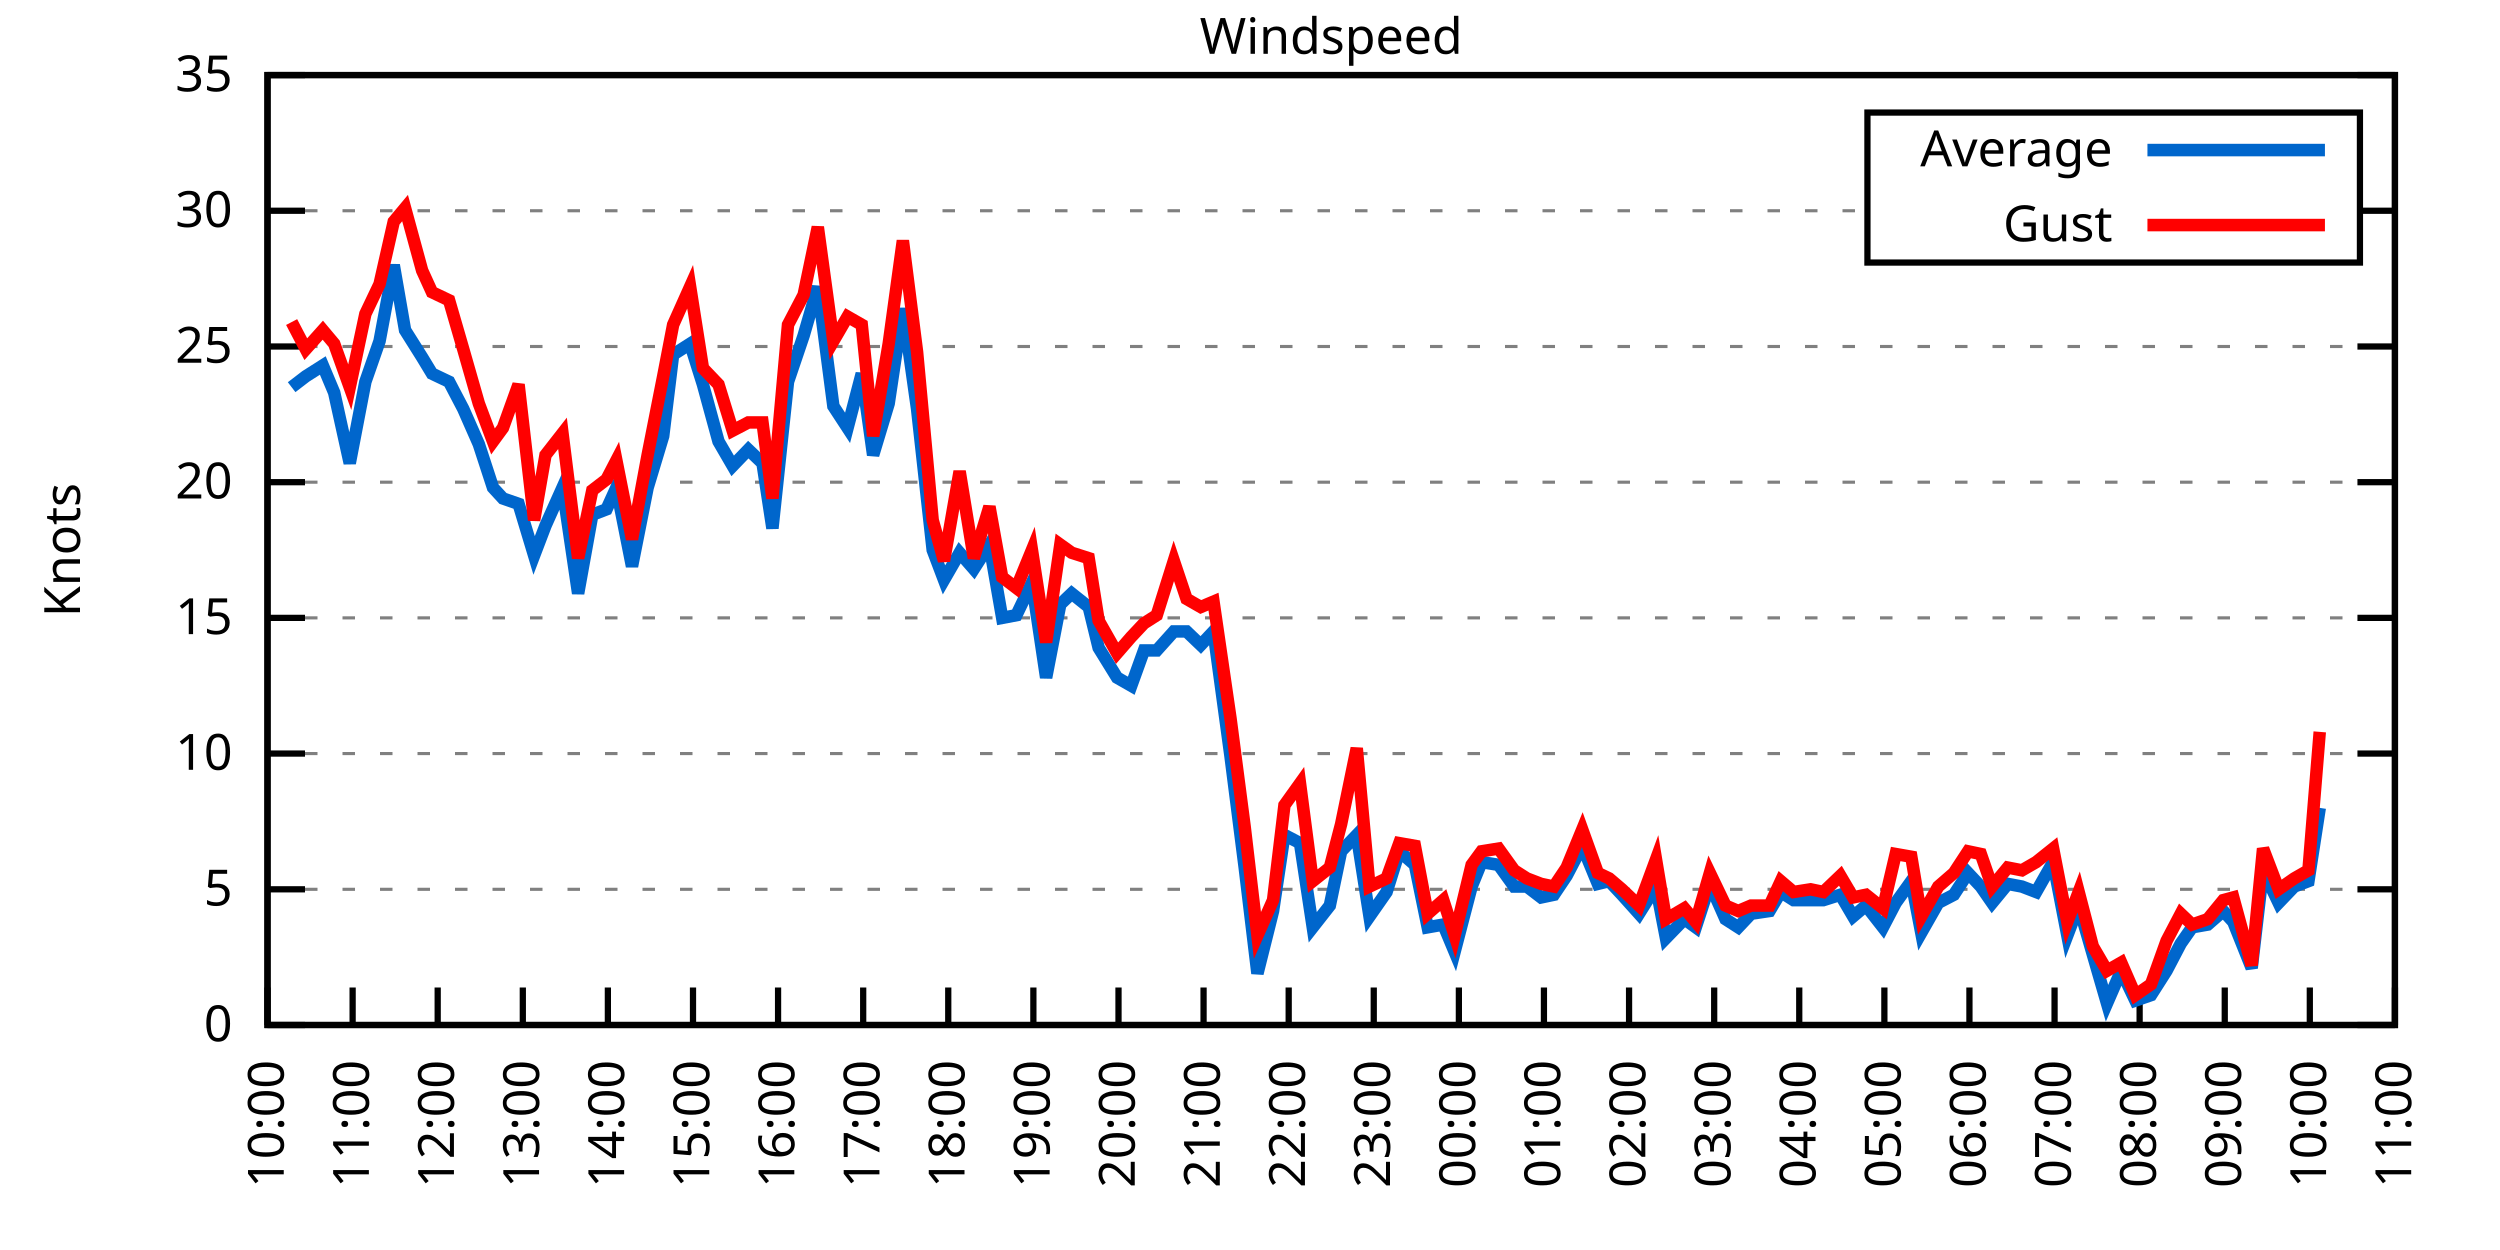
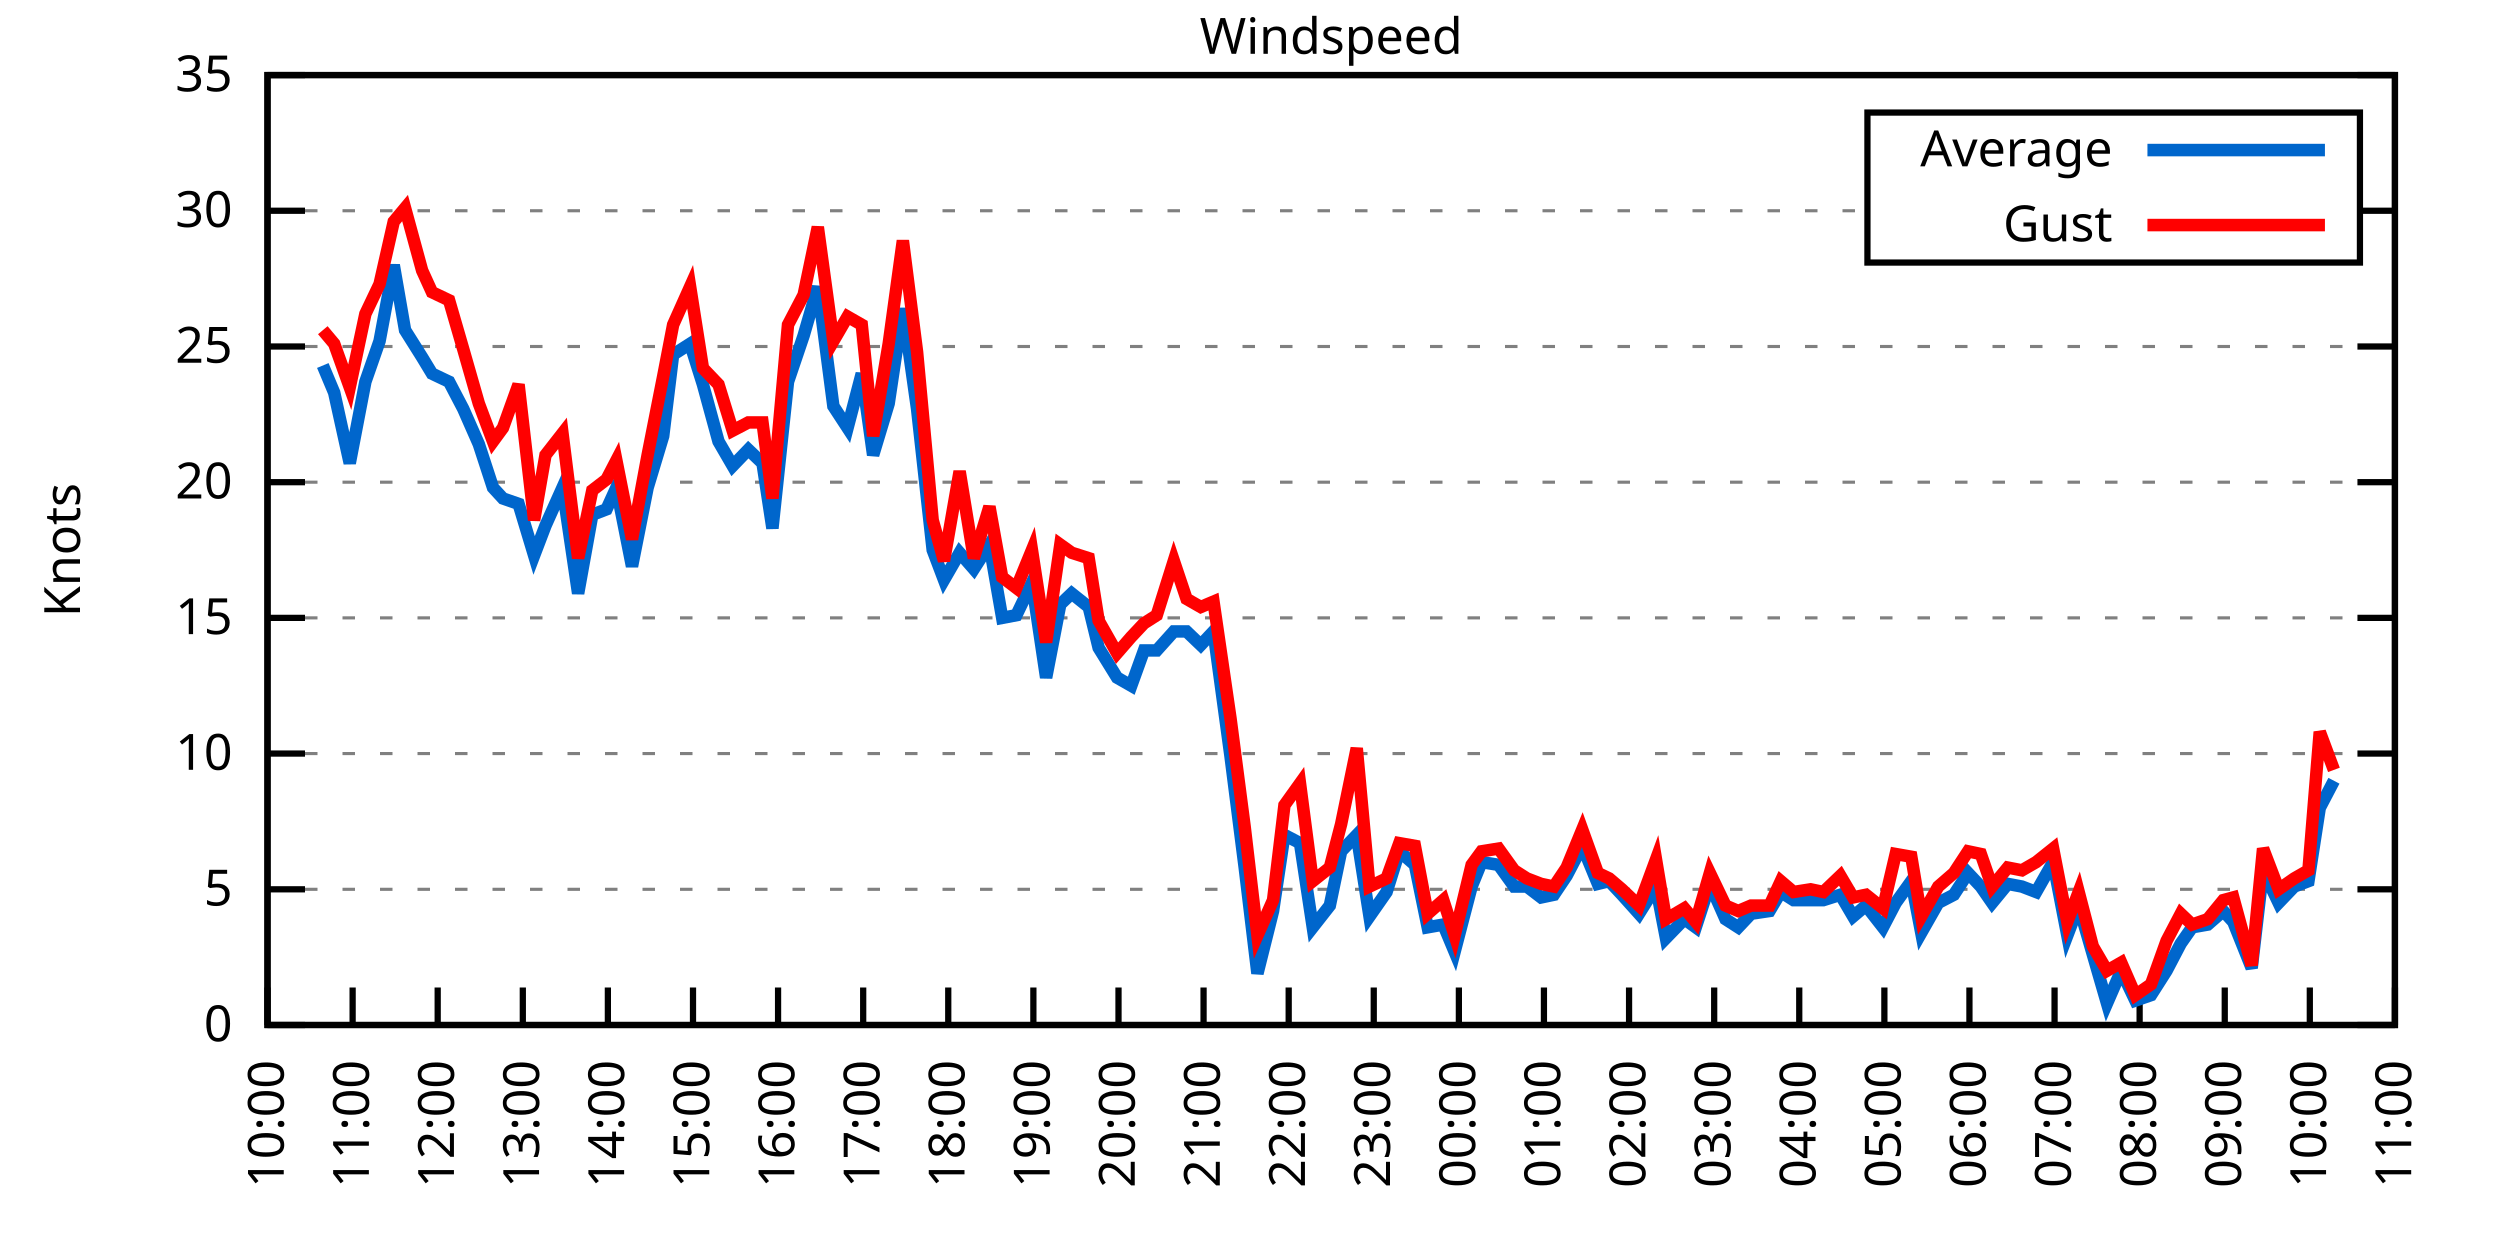
<svg xmlns="http://www.w3.org/2000/svg" xmlns:xlink="http://www.w3.org/1999/xlink" width="400" height="200" viewBox="0 0 400 200">
  <g id="gnuplot_canvas">
    <rect x="0" y="0" width="400" height="200" fill="none" />
    <defs>
      <circle id="gpDot" r="0.5" stroke-width="0.5" stroke="currentColor" />
      <path id="gpPt0" stroke-width="0.333" stroke="currentColor" d="M-1,0 h2 M0,-1 v2" />
      <path id="gpPt1" stroke-width="0.333" stroke="currentColor" d="M-1,-1 L1,1 M1,-1 L-1,1" />
      <path id="gpPt2" stroke-width="0.333" stroke="currentColor" d="M-1,0 L1,0 M0,-1 L0,1 M-1,-1 L1,1 M-1,1 L1,-1" />
      <rect id="gpPt3" stroke-width="0.333" stroke="currentColor" x="-1" y="-1" width="2" height="2" />
      <rect id="gpPt4" stroke-width="0.333" stroke="currentColor" fill="currentColor" x="-1" y="-1" width="2" height="2" />
      <circle id="gpPt5" stroke-width="0.333" stroke="currentColor" cx="0" cy="0" r="1" />
      <use xlink:href="#gpPt5" id="gpPt6" fill="currentColor" stroke="none" />
      <path id="gpPt7" stroke-width="0.333" stroke="currentColor" d="M0,-1.33 L-1.33,0.67 L1.33,0.67 z" />
      <use xlink:href="#gpPt7" id="gpPt8" fill="currentColor" stroke="none" />
      <use xlink:href="#gpPt7" id="gpPt9" stroke="currentColor" transform="rotate(180)" />
      <use xlink:href="#gpPt9" id="gpPt10" fill="currentColor" stroke="none" />
      <use xlink:href="#gpPt3" id="gpPt11" stroke="currentColor" transform="rotate(45)" />
      <use xlink:href="#gpPt11" id="gpPt12" fill="currentColor" stroke="none" />
      <path id="gpPt13" stroke-width="0.333" stroke="currentColor" d="M0,1.330 L1.265,0.411 L0.782,-1.067 L-0.782,-1.076 L-1.265,0.411 z" />
      <use xlink:href="#gpPt13" id="gpPt14" fill="currentColor" stroke="none" />
      <filter id="textbox" filterUnits="objectBoundingBox" x="0" y="0" height="1" width="1">
        <feFlood flood-color="white" flood-opacity="1" result="bgnd" />
        <feComposite in="SourceGraphic" in2="bgnd" operator="atop" />
      </filter>
      <filter id="greybox" filterUnits="objectBoundingBox" x="0" y="0" height="1" width="1">
        <feFlood flood-color="lightgrey" flood-opacity="1" result="grey" />
        <feComposite in="SourceGraphic" in2="grey" operator="atop" />
      </filter>
    </defs>
    <g fill="none" color="white" stroke="currentColor" stroke-width="1.00" stroke-linecap="butt" stroke-linejoin="miter">
</g>
    <g fill="none" color="black" stroke="currentColor" stroke-width="1.00" stroke-linecap="butt" stroke-linejoin="miter">
      <g stroke="none" shape-rendering="crispEdges">
        <polygon fill="rgb(255, 255, 255)" points="42.80,164.00 383.18,164.00 383.18,12.02 42.80,12.02 " />
      </g>
    </g>
    <g fill="none" color="black" stroke="currentColor" stroke-width="1.00" stroke-linecap="butt" stroke-linejoin="miter">
</g>
    <g fill="none" color="black" stroke="black" stroke-width="0.50" stroke-linecap="butt" stroke-linejoin="miter">
</g>
    <g fill="none" color="gray" stroke="currentColor" stroke-width="0.50" stroke-linecap="butt" stroke-linejoin="miter">
      <path stroke="gray" stroke-dasharray="2,4" class="gridline" d="M42.80,164.00 L383.19,164.00  " />
    </g>
    <g fill="none" color="gray" stroke="gray" stroke-width="1.00" stroke-linecap="butt" stroke-linejoin="miter">
</g>
    <g fill="none" color="black" stroke="currentColor" stroke-width="1.00" stroke-linecap="butt" stroke-linejoin="miter">
      <path stroke="black" d="M42.80,164.00 L48.80,164.00 M383.19,164.00 L377.19,164.00  " />
      <g transform="translate(37.20,166.60)" stroke="none" fill="black" font-family="Sans" font-size="8.00" text-anchor="end">
        <text>
          <tspan font-family="Sans"> 0</tspan>
        </text>
      </g>
    </g>
    <g fill="none" color="black" stroke="currentColor" stroke-width="1.00" stroke-linecap="butt" stroke-linejoin="miter">
</g>
    <g fill="none" color="black" stroke="black" stroke-width="0.50" stroke-linecap="butt" stroke-linejoin="miter">
</g>
    <g fill="none" color="gray" stroke="currentColor" stroke-width="0.50" stroke-linecap="butt" stroke-linejoin="miter">
      <path stroke="gray" stroke-dasharray="2,4" class="gridline" d="M42.80,142.29 L383.19,142.29  " />
    </g>
    <g fill="none" color="gray" stroke="gray" stroke-width="1.00" stroke-linecap="butt" stroke-linejoin="miter">
</g>
    <g fill="none" color="black" stroke="currentColor" stroke-width="1.00" stroke-linecap="butt" stroke-linejoin="miter">
      <path stroke="black" d="M42.80,142.29 L48.80,142.29 M383.19,142.29 L377.19,142.29  " />
      <g transform="translate(37.20,144.89)" stroke="none" fill="black" font-family="Sans" font-size="8.00" text-anchor="end">
        <text>
          <tspan font-family="Sans"> 5</tspan>
        </text>
      </g>
    </g>
    <g fill="none" color="black" stroke="currentColor" stroke-width="1.00" stroke-linecap="butt" stroke-linejoin="miter">
</g>
    <g fill="none" color="black" stroke="black" stroke-width="0.50" stroke-linecap="butt" stroke-linejoin="miter">
</g>
    <g fill="none" color="gray" stroke="currentColor" stroke-width="0.50" stroke-linecap="butt" stroke-linejoin="miter">
      <path stroke="gray" stroke-dasharray="2,4" class="gridline" d="M42.80,120.57 L383.19,120.57  " />
    </g>
    <g fill="none" color="gray" stroke="gray" stroke-width="1.00" stroke-linecap="butt" stroke-linejoin="miter">
</g>
    <g fill="none" color="black" stroke="currentColor" stroke-width="1.00" stroke-linecap="butt" stroke-linejoin="miter">
      <path stroke="black" d="M42.80,120.57 L48.80,120.57 M383.19,120.57 L377.19,120.57  " />
      <g transform="translate(37.20,123.17)" stroke="none" fill="black" font-family="Sans" font-size="8.00" text-anchor="end">
        <text>
          <tspan font-family="Sans"> 10</tspan>
        </text>
      </g>
    </g>
    <g fill="none" color="black" stroke="currentColor" stroke-width="1.00" stroke-linecap="butt" stroke-linejoin="miter">
</g>
    <g fill="none" color="black" stroke="black" stroke-width="0.50" stroke-linecap="butt" stroke-linejoin="miter">
</g>
    <g fill="none" color="gray" stroke="currentColor" stroke-width="0.50" stroke-linecap="butt" stroke-linejoin="miter">
      <path stroke="gray" stroke-dasharray="2,4" class="gridline" d="M42.80,98.86 L383.19,98.86  " />
    </g>
    <g fill="none" color="gray" stroke="gray" stroke-width="1.00" stroke-linecap="butt" stroke-linejoin="miter">
</g>
    <g fill="none" color="black" stroke="currentColor" stroke-width="1.00" stroke-linecap="butt" stroke-linejoin="miter">
      <path stroke="black" d="M42.80,98.86 L48.80,98.86 M383.19,98.86 L377.19,98.86  " />
      <g transform="translate(37.20,101.46)" stroke="none" fill="black" font-family="Sans" font-size="8.00" text-anchor="end">
        <text>
          <tspan font-family="Sans"> 15</tspan>
        </text>
      </g>
    </g>
    <g fill="none" color="black" stroke="currentColor" stroke-width="1.00" stroke-linecap="butt" stroke-linejoin="miter">
</g>
    <g fill="none" color="black" stroke="black" stroke-width="0.50" stroke-linecap="butt" stroke-linejoin="miter">
</g>
    <g fill="none" color="gray" stroke="currentColor" stroke-width="0.50" stroke-linecap="butt" stroke-linejoin="miter">
      <path stroke="gray" stroke-dasharray="2,4" class="gridline" d="M42.80,77.15 L383.19,77.15  " />
    </g>
    <g fill="none" color="gray" stroke="gray" stroke-width="1.00" stroke-linecap="butt" stroke-linejoin="miter">
</g>
    <g fill="none" color="black" stroke="currentColor" stroke-width="1.00" stroke-linecap="butt" stroke-linejoin="miter">
      <path stroke="black" d="M42.80,77.15 L48.80,77.15 M383.19,77.15 L377.19,77.15  " />
      <g transform="translate(37.20,79.75)" stroke="none" fill="black" font-family="Sans" font-size="8.00" text-anchor="end">
        <text>
          <tspan font-family="Sans"> 20</tspan>
        </text>
      </g>
    </g>
    <g fill="none" color="black" stroke="currentColor" stroke-width="1.00" stroke-linecap="butt" stroke-linejoin="miter">
</g>
    <g fill="none" color="black" stroke="black" stroke-width="0.50" stroke-linecap="butt" stroke-linejoin="miter">
</g>
    <g fill="none" color="gray" stroke="currentColor" stroke-width="0.50" stroke-linecap="butt" stroke-linejoin="miter">
      <path stroke="gray" stroke-dasharray="2,4" class="gridline" d="M42.80,55.44 L383.19,55.44  " />
    </g>
    <g fill="none" color="gray" stroke="gray" stroke-width="1.00" stroke-linecap="butt" stroke-linejoin="miter">
</g>
    <g fill="none" color="black" stroke="currentColor" stroke-width="1.00" stroke-linecap="butt" stroke-linejoin="miter">
      <path stroke="black" d="M42.80,55.44 L48.80,55.44 M383.19,55.44 L377.19,55.44  " />
      <g transform="translate(37.20,58.04)" stroke="none" fill="black" font-family="Sans" font-size="8.00" text-anchor="end">
        <text>
          <tspan font-family="Sans"> 25</tspan>
        </text>
      </g>
    </g>
    <g fill="none" color="black" stroke="currentColor" stroke-width="1.00" stroke-linecap="butt" stroke-linejoin="miter">
</g>
    <g fill="none" color="black" stroke="black" stroke-width="0.50" stroke-linecap="butt" stroke-linejoin="miter">
</g>
    <g fill="none" color="gray" stroke="currentColor" stroke-width="0.50" stroke-linecap="butt" stroke-linejoin="miter">
      <path stroke="gray" stroke-dasharray="2,4" class="gridline" d="M42.80,33.72 L298.79,33.72 M377.59,33.72 L383.19,33.72  " />
    </g>
    <g fill="none" color="gray" stroke="gray" stroke-width="1.00" stroke-linecap="butt" stroke-linejoin="miter">
</g>
    <g fill="none" color="black" stroke="currentColor" stroke-width="1.00" stroke-linecap="butt" stroke-linejoin="miter">
      <path stroke="black" d="M42.80,33.72 L48.80,33.72 M383.19,33.72 L377.19,33.72  " />
      <g transform="translate(37.20,36.32)" stroke="none" fill="black" font-family="Sans" font-size="8.00" text-anchor="end">
        <text>
          <tspan font-family="Sans"> 30</tspan>
        </text>
      </g>
    </g>
    <g fill="none" color="black" stroke="currentColor" stroke-width="1.00" stroke-linecap="butt" stroke-linejoin="miter">
</g>
    <g fill="none" color="black" stroke="black" stroke-width="0.50" stroke-linecap="butt" stroke-linejoin="miter">
</g>
    <g fill="none" color="gray" stroke="currentColor" stroke-width="0.50" stroke-linecap="butt" stroke-linejoin="miter">
      <path stroke="gray" stroke-dasharray="2,4" class="gridline" d="M42.80,12.01 L383.19,12.01  " />
    </g>
    <g fill="none" color="gray" stroke="gray" stroke-width="1.00" stroke-linecap="butt" stroke-linejoin="miter">
</g>
    <g fill="none" color="black" stroke="currentColor" stroke-width="1.00" stroke-linecap="butt" stroke-linejoin="miter">
      <path stroke="black" d="M42.80,12.01 L48.80,12.01 M383.19,12.01 L377.19,12.01  " />
      <g transform="translate(37.20,14.61)" stroke="none" fill="black" font-family="Sans" font-size="8.00" text-anchor="end">
        <text>
          <tspan font-family="Sans"> 35</tspan>
        </text>
      </g>
    </g>
    <g fill="none" color="black" stroke="currentColor" stroke-width="1.00" stroke-linecap="butt" stroke-linejoin="miter">
      <path stroke="black" d="M42.80,164.00 L42.80,158.00  " />
      <g transform="translate(45.40,169.60) rotate(270.00)" stroke="none" fill="black" font-family="Sans" font-size="8.00" text-anchor="end">
        <text>
          <tspan font-family="Sans">10:00</tspan>
        </text>
      </g>
    </g>
    <g fill="none" color="black" stroke="currentColor" stroke-width="1.00" stroke-linecap="butt" stroke-linejoin="miter">
      <path stroke="black" d="M56.42,164.00 L56.42,158.00  " />
      <g transform="translate(59.02,169.60) rotate(270.00)" stroke="none" fill="black" font-family="Sans" font-size="8.00" text-anchor="end">
        <text>
          <tspan font-family="Sans">11:00</tspan>
        </text>
      </g>
    </g>
    <g fill="none" color="black" stroke="currentColor" stroke-width="1.00" stroke-linecap="butt" stroke-linejoin="miter">
      <path stroke="black" d="M70.03,164.00 L70.03,158.00  " />
      <g transform="translate(72.63,169.60) rotate(270.00)" stroke="none" fill="black" font-family="Sans" font-size="8.00" text-anchor="end">
        <text>
          <tspan font-family="Sans">12:00</tspan>
        </text>
      </g>
    </g>
    <g fill="none" color="black" stroke="currentColor" stroke-width="1.00" stroke-linecap="butt" stroke-linejoin="miter">
      <path stroke="black" d="M83.65,164.00 L83.65,158.00  " />
      <g transform="translate(86.25,169.60) rotate(270.00)" stroke="none" fill="black" font-family="Sans" font-size="8.00" text-anchor="end">
        <text>
          <tspan font-family="Sans">13:00</tspan>
        </text>
      </g>
    </g>
    <g fill="none" color="black" stroke="currentColor" stroke-width="1.00" stroke-linecap="butt" stroke-linejoin="miter">
      <path stroke="black" d="M97.26,164.00 L97.26,158.00  " />
      <g transform="translate(99.86,169.60) rotate(270.00)" stroke="none" fill="black" font-family="Sans" font-size="8.00" text-anchor="end">
        <text>
          <tspan font-family="Sans">14:00</tspan>
        </text>
      </g>
    </g>
    <g fill="none" color="black" stroke="currentColor" stroke-width="1.00" stroke-linecap="butt" stroke-linejoin="miter">
      <path stroke="black" d="M110.88,164.00 L110.88,158.00  " />
      <g transform="translate(113.48,169.60) rotate(270.00)" stroke="none" fill="black" font-family="Sans" font-size="8.00" text-anchor="end">
        <text>
          <tspan font-family="Sans">15:00</tspan>
        </text>
      </g>
    </g>
    <g fill="none" color="black" stroke="currentColor" stroke-width="1.00" stroke-linecap="butt" stroke-linejoin="miter">
      <path stroke="black" d="M124.49,164.00 L124.49,158.00  " />
      <g transform="translate(127.09,169.60) rotate(270.00)" stroke="none" fill="black" font-family="Sans" font-size="8.00" text-anchor="end">
        <text>
          <tspan font-family="Sans">16:00</tspan>
        </text>
      </g>
    </g>
    <g fill="none" color="black" stroke="currentColor" stroke-width="1.00" stroke-linecap="butt" stroke-linejoin="miter">
      <path stroke="black" d="M138.11,164.00 L138.11,158.00  " />
      <g transform="translate(140.71,169.60) rotate(270.00)" stroke="none" fill="black" font-family="Sans" font-size="8.00" text-anchor="end">
        <text>
          <tspan font-family="Sans">17:00</tspan>
        </text>
      </g>
    </g>
    <g fill="none" color="black" stroke="currentColor" stroke-width="1.00" stroke-linecap="butt" stroke-linejoin="miter">
      <path stroke="black" d="M151.72,164.00 L151.72,158.00  " />
      <g transform="translate(154.32,169.60) rotate(270.00)" stroke="none" fill="black" font-family="Sans" font-size="8.00" text-anchor="end">
        <text>
          <tspan font-family="Sans">18:00</tspan>
        </text>
      </g>
    </g>
    <g fill="none" color="black" stroke="currentColor" stroke-width="1.00" stroke-linecap="butt" stroke-linejoin="miter">
      <path stroke="black" d="M165.34,164.00 L165.34,158.00  " />
      <g transform="translate(167.94,169.60) rotate(270.00)" stroke="none" fill="black" font-family="Sans" font-size="8.00" text-anchor="end">
        <text>
          <tspan font-family="Sans">19:00</tspan>
        </text>
      </g>
    </g>
    <g fill="none" color="black" stroke="currentColor" stroke-width="1.00" stroke-linecap="butt" stroke-linejoin="miter">
      <path stroke="black" d="M178.96,164.00 L178.96,158.00  " />
      <g transform="translate(181.56,169.60) rotate(270.00)" stroke="none" fill="black" font-family="Sans" font-size="8.00" text-anchor="end">
        <text>
          <tspan font-family="Sans">20:00</tspan>
        </text>
      </g>
    </g>
    <g fill="none" color="black" stroke="currentColor" stroke-width="1.00" stroke-linecap="butt" stroke-linejoin="miter">
      <path stroke="black" d="M192.57,164.00 L192.57,158.00  " />
      <g transform="translate(195.17,169.60) rotate(270.00)" stroke="none" fill="black" font-family="Sans" font-size="8.00" text-anchor="end">
        <text>
          <tspan font-family="Sans">21:00</tspan>
        </text>
      </g>
    </g>
    <g fill="none" color="black" stroke="currentColor" stroke-width="1.00" stroke-linecap="butt" stroke-linejoin="miter">
      <path stroke="black" d="M206.19,164.00 L206.19,158.00  " />
      <g transform="translate(208.79,169.60) rotate(270.00)" stroke="none" fill="black" font-family="Sans" font-size="8.00" text-anchor="end">
        <text>
          <tspan font-family="Sans">22:00</tspan>
        </text>
      </g>
    </g>
    <g fill="none" color="black" stroke="currentColor" stroke-width="1.00" stroke-linecap="butt" stroke-linejoin="miter">
      <path stroke="black" d="M219.80,164.00 L219.80,158.00  " />
      <g transform="translate(222.40,169.60) rotate(270.00)" stroke="none" fill="black" font-family="Sans" font-size="8.00" text-anchor="end">
        <text>
          <tspan font-family="Sans">23:00</tspan>
        </text>
      </g>
    </g>
    <g fill="none" color="black" stroke="currentColor" stroke-width="1.00" stroke-linecap="butt" stroke-linejoin="miter">
      <path stroke="black" d="M233.42,164.00 L233.42,158.00  " />
      <g transform="translate(236.02,169.60) rotate(270.00)" stroke="none" fill="black" font-family="Sans" font-size="8.00" text-anchor="end">
        <text>
          <tspan font-family="Sans">00:00</tspan>
        </text>
      </g>
    </g>
    <g fill="none" color="black" stroke="currentColor" stroke-width="1.00" stroke-linecap="butt" stroke-linejoin="miter">
      <path stroke="black" d="M247.03,164.00 L247.03,158.00  " />
      <g transform="translate(249.63,169.60) rotate(270.00)" stroke="none" fill="black" font-family="Sans" font-size="8.00" text-anchor="end">
        <text>
          <tspan font-family="Sans">01:00</tspan>
        </text>
      </g>
    </g>
    <g fill="none" color="black" stroke="currentColor" stroke-width="1.00" stroke-linecap="butt" stroke-linejoin="miter">
      <path stroke="black" d="M260.65,164.00 L260.65,158.00  " />
      <g transform="translate(263.25,169.60) rotate(270.00)" stroke="none" fill="black" font-family="Sans" font-size="8.00" text-anchor="end">
        <text>
          <tspan font-family="Sans">02:00</tspan>
        </text>
      </g>
    </g>
    <g fill="none" color="black" stroke="currentColor" stroke-width="1.00" stroke-linecap="butt" stroke-linejoin="miter">
      <path stroke="black" d="M274.27,164.00 L274.27,158.00  " />
      <g transform="translate(276.87,169.60) rotate(270.00)" stroke="none" fill="black" font-family="Sans" font-size="8.00" text-anchor="end">
        <text>
          <tspan font-family="Sans">03:00</tspan>
        </text>
      </g>
    </g>
    <g fill="none" color="black" stroke="currentColor" stroke-width="1.00" stroke-linecap="butt" stroke-linejoin="miter">
      <path stroke="black" d="M287.88,164.00 L287.88,158.00  " />
      <g transform="translate(290.48,169.60) rotate(270.00)" stroke="none" fill="black" font-family="Sans" font-size="8.00" text-anchor="end">
        <text>
          <tspan font-family="Sans">04:00</tspan>
        </text>
      </g>
    </g>
    <g fill="none" color="black" stroke="currentColor" stroke-width="1.00" stroke-linecap="butt" stroke-linejoin="miter">
      <path stroke="black" d="M301.50,164.00 L301.50,158.00  " />
      <g transform="translate(304.10,169.60) rotate(270.00)" stroke="none" fill="black" font-family="Sans" font-size="8.00" text-anchor="end">
        <text>
          <tspan font-family="Sans">05:00</tspan>
        </text>
      </g>
    </g>
    <g fill="none" color="black" stroke="currentColor" stroke-width="1.00" stroke-linecap="butt" stroke-linejoin="miter">
      <path stroke="black" d="M315.11,164.00 L315.11,158.00  " />
      <g transform="translate(317.71,169.60) rotate(270.00)" stroke="none" fill="black" font-family="Sans" font-size="8.00" text-anchor="end">
        <text>
          <tspan font-family="Sans">06:00</tspan>
        </text>
      </g>
    </g>
    <g fill="none" color="black" stroke="currentColor" stroke-width="1.00" stroke-linecap="butt" stroke-linejoin="miter">
      <path stroke="black" d="M328.73,164.00 L328.73,158.00  " />
      <g transform="translate(331.33,169.60) rotate(270.00)" stroke="none" fill="black" font-family="Sans" font-size="8.00" text-anchor="end">
        <text>
          <tspan font-family="Sans">07:00</tspan>
        </text>
      </g>
    </g>
    <g fill="none" color="black" stroke="currentColor" stroke-width="1.00" stroke-linecap="butt" stroke-linejoin="miter">
      <path stroke="black" d="M342.34,164.00 L342.34,158.00  " />
      <g transform="translate(344.94,169.60) rotate(270.00)" stroke="none" fill="black" font-family="Sans" font-size="8.00" text-anchor="end">
        <text>
          <tspan font-family="Sans">08:00</tspan>
        </text>
      </g>
    </g>
    <g fill="none" color="black" stroke="currentColor" stroke-width="1.00" stroke-linecap="butt" stroke-linejoin="miter">
      <path stroke="black" d="M355.96,164.00 L355.96,158.00  " />
      <g transform="translate(358.56,169.60) rotate(270.00)" stroke="none" fill="black" font-family="Sans" font-size="8.00" text-anchor="end">
        <text>
          <tspan font-family="Sans">09:00</tspan>
        </text>
      </g>
    </g>
    <g fill="none" color="black" stroke="currentColor" stroke-width="1.00" stroke-linecap="butt" stroke-linejoin="miter">
      <path stroke="black" d="M369.57,164.00 L369.57,158.00  " />
      <g transform="translate(372.17,169.60) rotate(270.00)" stroke="none" fill="black" font-family="Sans" font-size="8.00" text-anchor="end">
        <text>
          <tspan font-family="Sans">10:00</tspan>
        </text>
      </g>
    </g>
    <g fill="none" color="black" stroke="currentColor" stroke-width="1.00" stroke-linecap="butt" stroke-linejoin="miter">
      <path stroke="black" d="M383.19,164.00 L383.19,158.00  " />
      <g transform="translate(385.79,169.60) rotate(270.00)" stroke="none" fill="black" font-family="Sans" font-size="8.00" text-anchor="end">
        <text>
          <tspan font-family="Sans">11:00</tspan>
        </text>
      </g>
    </g>
    <g fill="none" color="black" stroke="currentColor" stroke-width="1.00" stroke-linecap="butt" stroke-linejoin="miter">
</g>
    <g fill="none" color="black" stroke="currentColor" stroke-width="1.00" stroke-linecap="butt" stroke-linejoin="miter">
      <path stroke="black" d="M42.80,12.01 L42.80,164.00 L383.19,164.00 L383.19,12.01 L42.80,12.01 Z  " />
    </g>
    <g fill="none" color="black" stroke="currentColor" stroke-width="1.00" stroke-linecap="butt" stroke-linejoin="miter">
</g>
    <g fill="none" color="black" stroke="currentColor" stroke-width="1.00" stroke-linecap="butt" stroke-linejoin="miter">
      <path stroke="black" d="M298.79,42.01 L298.79,18.01 L377.59,18.01 L377.59,42.01 L298.79,42.01 Z  " />
    </g>
    <g id="Windspeed_plot_1">
      <g fill="none" color="white" stroke="black" stroke-width="2.00" stroke-linecap="butt" stroke-linejoin="miter">
</g>
      <g fill="none" color="black" stroke="currentColor" stroke-width="2.00" stroke-linecap="butt" stroke-linejoin="miter">
        <g transform="translate(337.99,26.61)" stroke="none" fill="black" font-family="Sans" font-size="8.00" text-anchor="end">
          <text>
            <tspan font-family="Sans">Average</tspan>
          </text>
        </g>
      </g>
      <g fill="none" color="black" stroke="currentColor" stroke-width="2.00" stroke-linecap="butt" stroke-linejoin="miter">
-         <path stroke="rgb(  0, 102, 204)" d="M343.59,24.01 L371.99,24.01 M46.66,61.95 L48.93,60.21 L51.65,58.48 L53.47,62.82 L55.96,74.11 L58.46,61.08   L60.73,54.57 L63.00,42.41 L64.81,52.83 L67.54,57.17 L69.12,59.78 L71.85,61.08 L74.12,65.42 L76.61,71.07   L78.88,78.02 L80.47,79.75 L82.97,80.62 L85.46,88.87 L87.28,84.10 L90.00,78.02 L92.50,94.95 L94.77,82.36   L97.04,81.49 L98.62,78.02 L101.12,90.61 L103.62,78.02 L106.11,69.77 L107.70,56.74 L110.42,55.00 L112.47,61.52   L114.96,70.63 L117.23,74.54 L119.73,71.94 L122.00,74.11 L123.59,84.53 L126.08,61.08 L128.58,53.70 L130.85,45.88   L133.34,64.99 L135.61,68.46 L137.88,59.78 L139.70,72.81 L142.19,64.56 L144.46,49.36 L146.73,65.42 L149.23,88.00   L151.04,92.78 L153.54,88.44 L155.81,91.04 L158.31,87.14 L160.35,98.86 L162.62,98.43 L165.11,93.22 L167.38,108.42   L169.65,96.69 L171.47,94.95 L174.19,97.12 L175.78,103.64 L178.73,108.42 L181.00,109.72 L183.04,104.07 L185.08,104.07   L187.81,101.03 L189.85,101.03 L192.12,103.20 L194.16,101.03 L196.88,121.01 L199.15,138.81 L201.19,155.75 L203.69,145.76   L205.51,133.60 L208.00,134.90 L210.04,148.37 L212.77,144.89 L214.58,136.21 L217.08,133.60 L219.12,146.63 L221.85,142.72   L223.89,136.21 L226.38,138.38 L228.43,148.37 L230.92,147.93 L232.74,152.28 L235.46,141.85 L237.05,137.94 L239.77,138.38   L242.27,141.85 L244.31,141.85 L246.58,143.59 L248.62,143.16 L250.66,140.12 L253.16,135.34 L255.66,141.42 L257.47,140.98   L259.51,143.16 L262.24,146.20 L264.96,141.85 L266.55,150.10 L269.50,147.06 L271.32,148.37 L273.58,141.42 L276.08,147.06   L278.12,148.37 L280.17,146.20 L283.12,145.76 L284.93,142.72 L286.97,144.02 L289.70,144.02 L291.74,144.02 L294.46,143.16   L296.50,146.63 L298.55,144.89 L301.27,148.37 L303.31,144.46 L305.81,140.98 L307.40,149.24 L310.12,144.46 L312.62,143.16   L314.89,139.68 L316.93,141.85 L318.74,144.46 L321.24,141.42 L323.51,141.85 L325.78,142.72 L328.50,137.94 L330.77,149.67   L332.59,144.89 L334.85,152.71 L337.12,160.53 L339.39,155.31 L341.66,160.09 L344.16,159.22 L346.65,155.31 L348.92,150.97   L350.74,148.37 L353.24,147.93 L355.73,145.76 L357.32,147.50 L360.27,154.88 L362.09,139.25 L364.58,144.46 L367.08,141.85   L369.35,140.98 L371.16,129.26  " />
+         <path stroke="rgb(  0, 102, 204)" d="M343.59,24.01 L371.99,24.01 M51.65,58.48 L53.47,62.82 L55.96,74.11 L58.46,61.08 L60.73,54.57 L63.00,42.41   L64.81,52.83 L67.54,57.17 L69.12,59.78 L71.85,61.08 L74.12,65.42 L76.61,71.07 L78.88,78.02 L80.47,79.75   L82.97,80.62 L85.46,88.87 L87.28,84.10 L90.00,78.02 L92.50,94.95 L94.77,82.36 L97.04,81.49 L98.62,78.02   L101.12,90.61 L103.62,78.02 L106.11,69.77 L107.70,56.74 L110.42,55.00 L112.47,61.52 L114.96,70.63 L117.23,74.54   L119.73,71.94 L122.00,74.11 L123.59,84.53 L126.08,61.08 L128.58,53.70 L130.85,45.88 L133.34,64.99 L135.61,68.46   L137.88,59.78 L139.70,72.81 L142.19,64.56 L144.46,49.36 L146.73,65.42 L149.23,88.00 L151.04,92.78 L153.54,88.44   L155.81,91.04 L158.31,87.14 L160.35,98.86 L162.62,98.43 L165.11,93.22 L167.38,108.42 L169.65,96.69 L171.47,94.95   L174.19,97.12 L175.78,103.64 L178.73,108.42 L181.00,109.72 L183.04,104.07 L185.08,104.07 L187.81,101.03 L189.85,101.03   L192.12,103.20 L194.16,101.03 L196.88,121.01 L199.15,138.81 L201.19,155.75 L203.69,145.76 L205.51,133.60 L208.00,134.90   L210.04,148.37 L212.77,144.89 L214.58,136.21 L217.08,133.60 L219.12,146.63 L221.85,142.72 L223.89,136.21 L226.38,138.38   L228.43,148.37 L230.92,147.93 L232.74,152.28 L235.46,141.85 L237.05,137.94 L239.77,138.38 L242.27,141.85 L244.31,141.85   L246.58,143.59 L248.62,143.16 L250.66,140.12 L253.16,135.34 L255.66,141.42 L257.47,140.98 L259.51,143.16 L262.24,146.20   L264.96,141.85 L266.55,150.10 L269.50,147.06 L271.32,148.37 L273.58,141.42 L276.08,147.06 L278.12,148.37 L280.17,146.20   L283.12,145.76 L284.93,142.72 L286.97,144.02 L289.70,144.02 L291.74,144.02 L294.46,143.16 L296.50,146.63 L298.55,144.89   L301.27,148.37 L303.31,144.46 L305.81,140.98 L307.40,149.24 L310.12,144.46 L312.62,143.16 L314.89,139.68 L316.93,141.85   L318.74,144.46 L321.24,141.42 L323.51,141.85 L325.78,142.72 L328.50,137.94 L330.77,149.67 L332.59,144.89 L334.85,152.71   L337.12,160.53 L339.39,155.31 L341.66,160.09 L344.16,159.22 L346.65,155.31 L348.92,150.97 L350.74,148.37 L353.24,147.93   L355.73,145.76 L357.32,147.50 L360.27,154.88 L362.09,139.25 L364.58,144.46 L367.08,141.85 L369.35,140.98 L371.16,129.26   L373.43,124.92  " />
      </g>
    </g>
    <g id="Windspeed_plot_2">
      <g fill="none" color="black" stroke="currentColor" stroke-width="2.00" stroke-linecap="butt" stroke-linejoin="miter">
        <g transform="translate(337.99,38.61)" stroke="none" fill="black" font-family="Sans" font-size="8.00" text-anchor="end">
          <text>
            <tspan font-family="Sans">Gust</tspan>
          </text>
        </g>
      </g>
      <g fill="none" color="black" stroke="currentColor" stroke-width="2.00" stroke-linecap="butt" stroke-linejoin="miter">
-         <path stroke="rgb(255,   0,   0)" d="M343.59,36.01 L371.99,36.01 M46.66,51.53 L48.93,55.87 L51.65,52.83 L53.47,55.00 L55.96,61.95 L58.46,50.22   L60.73,45.45 L63.00,35.46 L64.81,33.29 L67.54,43.28 L69.12,46.75 L71.85,48.05 L74.12,55.87 L76.61,64.56   L78.88,70.63 L80.47,68.46 L82.97,61.52 L85.46,83.23 L87.28,72.81 L90.00,69.33 L92.50,89.31 L94.77,78.45   L97.04,76.71 L98.62,73.67 L101.12,86.27 L103.62,72.81 L106.11,60.21 L107.70,51.96 L110.42,45.88 L112.47,58.91   L114.96,61.52 L117.23,68.90 L119.73,67.59 L122.00,67.59 L123.59,79.75 L126.08,51.96 L128.58,47.18 L130.85,36.33   L133.34,54.57 L135.61,50.66 L137.88,51.96 L139.70,69.77 L142.19,55.00 L144.46,38.50 L146.73,56.30 L149.23,83.23   L151.04,89.74 L153.54,75.41 L155.81,89.31 L158.31,81.06 L160.35,92.35 L162.62,94.08 L165.11,88.00 L167.38,102.77   L169.65,87.14 L171.47,88.44 L174.19,89.31 L175.78,99.30 L178.73,104.51 L181.00,101.90 L183.04,99.73 L185.08,98.43   L187.81,89.74 L189.85,95.82 L192.12,97.12 L194.16,96.26 L196.88,114.93 L199.15,132.30 L201.19,149.67 L203.69,144.02   L205.51,128.83 L208.00,125.35 L210.04,140.98 L212.77,138.81 L214.58,131.86 L217.08,119.71 L219.12,141.85 L221.85,140.55   L223.89,134.90 L226.38,135.34 L228.43,146.20 L230.92,144.02 L232.74,149.67 L235.46,138.38 L237.05,136.21 L239.77,135.77   L242.27,139.25 L244.31,140.55 L246.58,141.42 L248.62,141.85 L250.66,138.81 L253.16,132.73 L255.66,139.68 L257.47,140.55   L259.51,142.29 L262.24,144.89 L264.96,137.51 L266.55,147.06 L269.50,145.33 L271.32,147.50 L273.58,139.68 L276.08,144.89   L278.12,145.76 L280.17,144.89 L283.12,144.89 L284.93,140.98 L286.97,142.72 L289.70,142.29 L291.74,142.72 L294.46,140.12   L296.50,143.59 L298.55,143.16 L301.27,145.33 L303.31,136.64 L305.81,137.08 L307.40,146.63 L310.12,141.85 L312.62,139.68   L314.89,136.21 L316.93,136.64 L318.74,141.85 L321.24,138.81 L323.51,139.25 L325.78,137.94 L328.50,135.77 L330.77,147.50   L332.59,142.72 L334.85,151.41 L337.12,155.31 L339.39,154.01 L341.66,159.22 L344.16,157.49 L346.65,150.54 L348.92,146.20   L350.74,147.93 L353.24,147.06 L355.73,144.02 L357.32,143.59 L360.27,154.45 L362.09,135.77 L364.58,142.29 L367.08,140.55   L369.35,139.25 L371.16,117.10  " />
+         <path stroke="rgb(255,   0,   0)" d="M343.59,36.01 L371.99,36.01 M51.65,52.83 L53.47,55.00 L55.96,61.95 L58.46,50.22 L60.73,45.45 L63.00,35.46   L64.81,33.29 L67.54,43.28 L69.12,46.75 L71.85,48.05 L74.12,55.87 L76.61,64.56 L78.88,70.63 L80.47,68.46   L82.97,61.52 L85.46,83.23 L87.28,72.81 L90.00,69.33 L92.50,89.31 L94.77,78.45 L97.04,76.71 L98.62,73.67   L101.12,86.27 L103.62,72.81 L106.11,60.21 L107.70,51.96 L110.42,45.88 L112.47,58.91 L114.96,61.52 L117.23,68.90   L119.73,67.59 L122.00,67.59 L123.59,79.75 L126.08,51.96 L128.58,47.18 L130.85,36.33 L133.34,54.57 L135.61,50.66   L137.88,51.96 L139.70,69.77 L142.19,55.00 L144.46,38.50 L146.73,56.30 L149.23,83.23 L151.04,89.74 L153.54,75.41   L155.81,89.31 L158.31,81.06 L160.35,92.35 L162.62,94.08 L165.11,88.00 L167.38,102.77 L169.65,87.14 L171.47,88.44   L174.19,89.31 L175.78,99.30 L178.73,104.51 L181.00,101.90 L183.04,99.73 L185.08,98.43 L187.81,89.74 L189.85,95.82   L192.12,97.12 L194.16,96.26 L196.88,114.93 L199.15,132.30 L201.19,149.67 L203.69,144.02 L205.51,128.83 L208.00,125.35   L210.04,140.98 L212.77,138.81 L214.58,131.86 L217.08,119.71 L219.12,141.85 L221.85,140.55 L223.89,134.90 L226.38,135.34   L228.43,146.20 L230.92,144.02 L232.74,149.67 L235.46,138.38 L237.05,136.21 L239.77,135.77 L242.27,139.25 L244.31,140.55   L246.58,141.42 L248.62,141.85 L250.66,138.81 L253.16,132.73 L255.66,139.68 L257.47,140.55 L259.51,142.29 L262.24,144.89   L264.96,137.51 L266.55,147.06 L269.50,145.33 L271.32,147.50 L273.58,139.68 L276.08,144.89 L278.12,145.76 L280.17,144.89   L283.12,144.89 L284.93,140.98 L286.97,142.72 L289.70,142.29 L291.74,142.72 L294.46,140.12 L296.50,143.59 L298.55,143.16   L301.27,145.33 L303.31,136.64 L305.81,137.08 L307.40,146.63 L310.12,141.85 L312.62,139.68 L314.89,136.21 L316.93,136.64   L318.74,141.85 L321.24,138.81 L323.51,139.25 L325.78,137.94 L328.50,135.77 L330.77,147.50 L332.59,142.72 L334.85,151.41   L337.12,155.31 L339.39,154.01 L341.66,159.22 L344.16,157.49 L346.65,150.54 L348.92,146.20 L350.74,147.93 L353.24,147.06   L355.73,144.02 L357.32,143.59 L360.27,154.45 L362.09,135.77 L364.58,142.29 L367.08,140.55 L369.35,139.25 L371.16,117.10   L373.43,123.18  " />
      </g>
    </g>
    <g fill="none" color="black" stroke="currentColor" stroke-width="2.00" stroke-linecap="butt" stroke-linejoin="miter">
</g>
    <g fill="none" color="black" stroke="black" stroke-width="1.00" stroke-linecap="butt" stroke-linejoin="miter">
</g>
    <g fill="none" color="black" stroke="currentColor" stroke-width="1.00" stroke-linecap="butt" stroke-linejoin="miter">
      <path stroke="black" d="M42.80,12.01 L42.80,164.00 L383.19,164.00 L383.19,12.01 L42.80,12.01 Z  " />
      <g transform="translate(12.80,88.01) rotate(270.00)" stroke="none" fill="black" font-family="Sans" font-size="8.00" text-anchor="middle">
        <text>
          <tspan font-family="Sans">Knots</tspan>
        </text>
      </g>
    </g>
    <g fill="none" color="black" stroke="currentColor" stroke-width="1.00" stroke-linecap="butt" stroke-linejoin="miter">
</g>
    <g fill="none" color="black" stroke="currentColor" stroke-width="1.00" stroke-linecap="butt" stroke-linejoin="miter">
      <g transform="translate(212.99,8.61)" stroke="none" fill="black" font-family="Sans" font-size="8.00" text-anchor="middle">
        <text>
          <tspan font-family="Sans">Windspeed</tspan>
        </text>
      </g>
    </g>
    <g fill="none" color="black" stroke="currentColor" stroke-width="1.00" stroke-linecap="butt" stroke-linejoin="miter">
</g>
  </g>
</svg>
